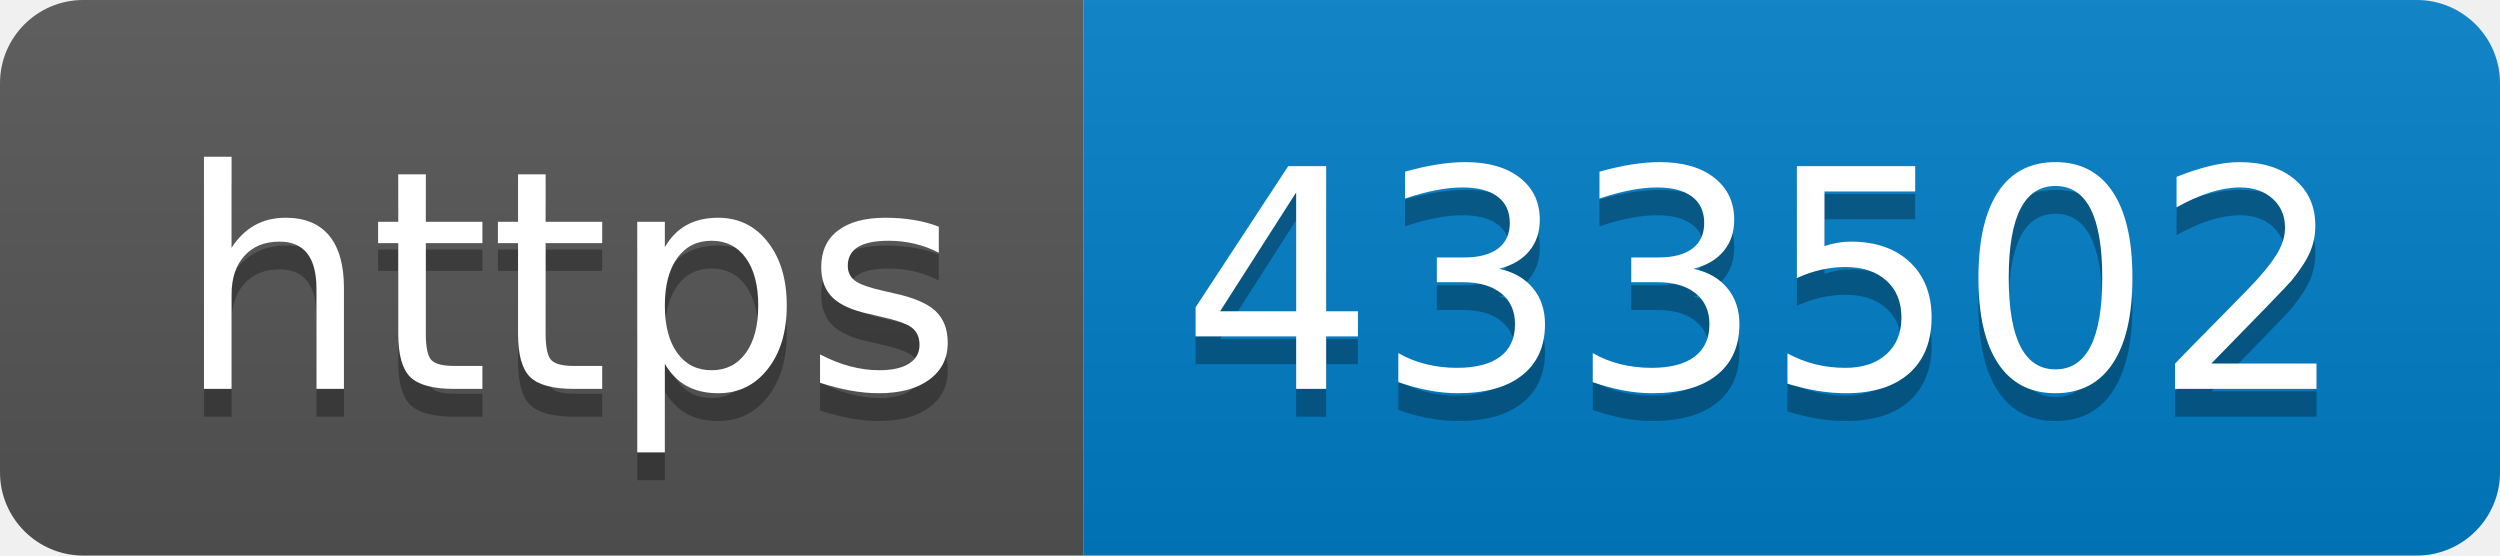
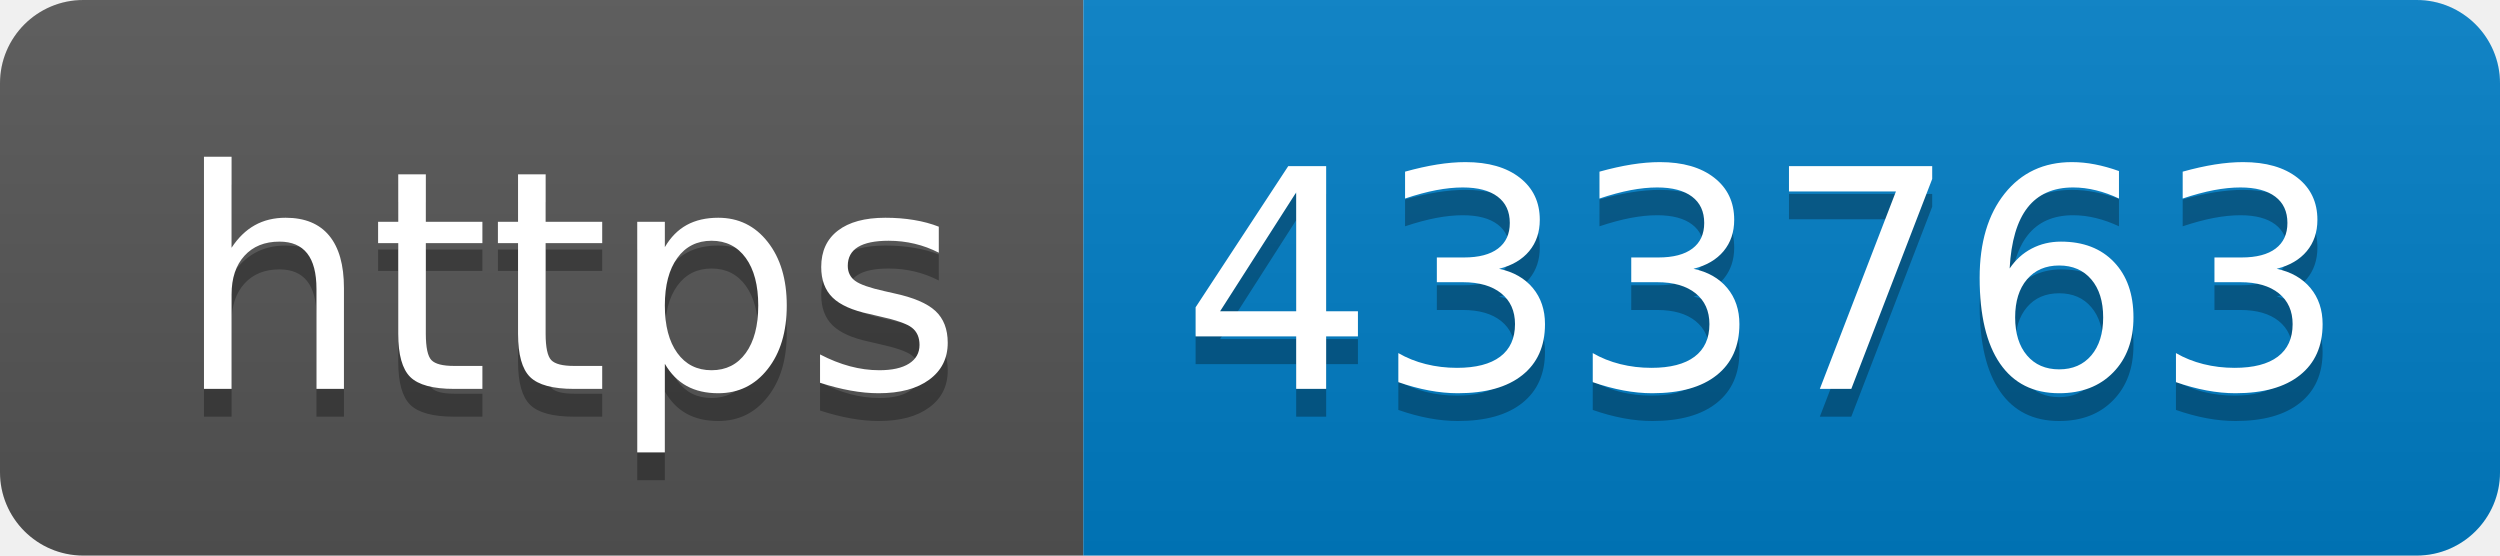
- <svg xmlns="http://www.w3.org/2000/svg" width="90" height="20" role="img" aria-label="https: 433502">
+ <svg xmlns="http://www.w3.org/2000/svg" width="90" height="20" role="img" aria-label="https: 433763">
  <linearGradient id="s" x2="0" y2="100%">
    <stop offset="0" stop-color="#bbb" stop-opacity=".1" />
    <stop offset="1" stop-opacity=".1" />
  </linearGradient>
  <clipPath id="r">
    <rect width="90" height="20" rx="3" fill="#fff" />
  </clipPath>
  <g clip-path="url(#r)">
    <rect width="39" height="20" fill="#555" />
    <rect x="39" width="51" height="20" fill="#007ec6" />
    <rect width="90" height="20" fill="url(#s)" />
  </g>
  <g fill="#fff" text-anchor="middle" font-family="Verdana,Geneva,DejaVu Sans,sans-serif" text-rendering="geometricPrecision" font-size="110">
    <text aria-hidden="true" x="205" y="150" fill="#010101" fill-opacity=".3" transform="scale(.1)" textLength="290">https</text>
    <text x="205" y="140" transform="scale(.1)" fill="#fff" textLength="290">https</text>
-     <text aria-hidden="true" x="635" y="150" fill="#010101" fill-opacity=".3" transform="scale(.1)" textLength="410">433502</text>
-     <text x="635" y="140" transform="scale(.1)" fill="#fff" textLength="410">433502</text>
+     <text aria-hidden="true" x="635" y="150" fill="#010101" fill-opacity=".3" transform="scale(.1)" textLength="410">433763</text>
+     <text x="635" y="140" transform="scale(.1)" fill="#fff" textLength="410">433763</text>
  </g>
</svg>
